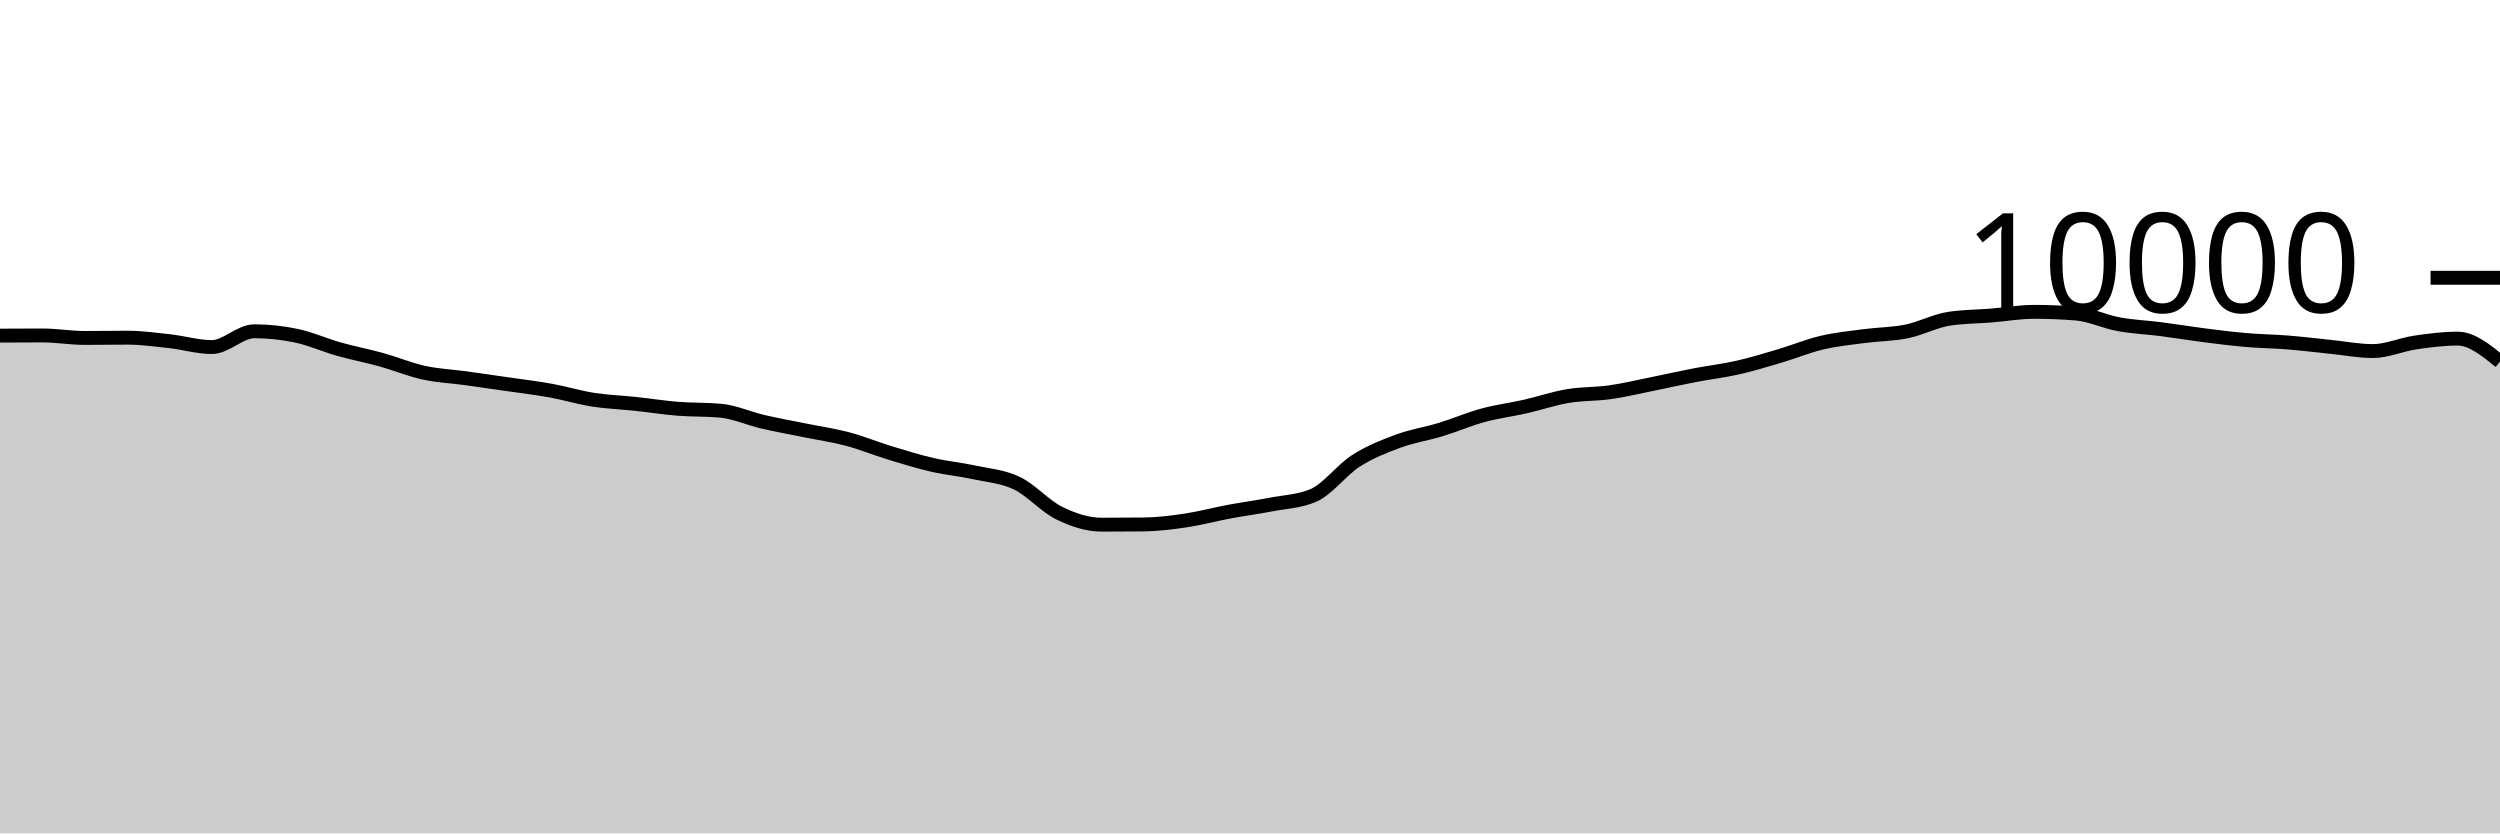
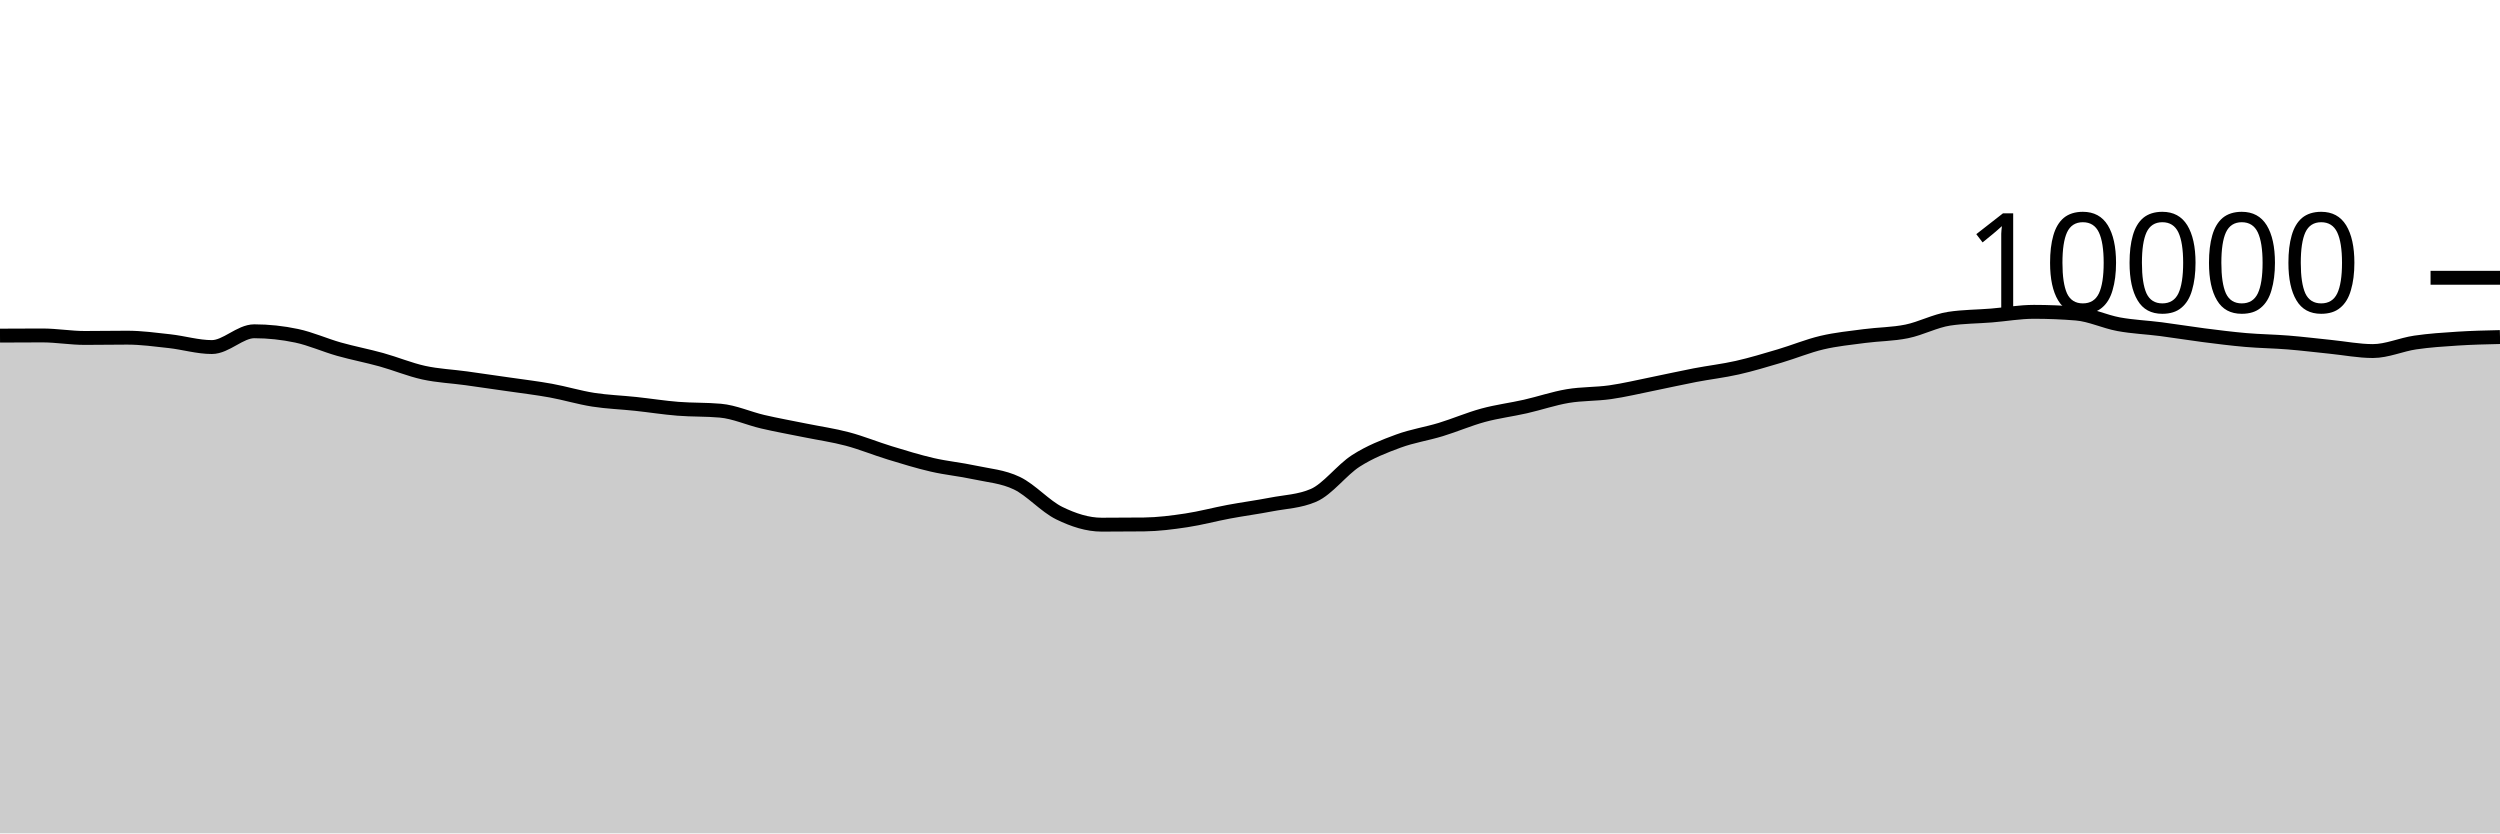
<svg xmlns="http://www.w3.org/2000/svg" viewBox="0 0 180 60">
  <g transform="translate(0,20)">
-     <path class="area" fill="rgba(0, 0, 0, 0.2)" d="M0,4.164C1.017,4.158,2.034,4.152,3.051,4.152C4.068,4.152,5.085,4.332,6.102,4.332C7.119,4.332,8.136,4.312,9.153,4.312C10.169,4.312,11.186,4.451,12.203,4.564C13.22,4.677,14.237,4.988,15.254,4.988C16.271,4.988,17.288,3.852,18.305,3.852C19.322,3.852,20.339,3.961,21.356,4.176C22.373,4.391,23.39,4.853,24.407,5.14C25.424,5.427,26.441,5.618,27.458,5.9C28.475,6.182,29.492,6.609,30.508,6.832C31.525,7.055,32.542,7.096,33.559,7.236C34.576,7.376,35.593,7.524,36.61,7.672C37.627,7.82,38.644,7.939,39.661,8.124C40.678,8.309,41.695,8.621,42.712,8.78C43.729,8.939,44.746,8.971,45.763,9.08C46.78,9.189,47.797,9.351,48.814,9.432C49.831,9.513,50.847,9.477,51.864,9.568C52.881,9.659,53.898,10.127,54.915,10.364C55.932,10.601,56.949,10.781,57.966,10.988C58.983,11.195,60,11.338,61.017,11.608C62.034,11.878,63.051,12.298,64.068,12.608C65.085,12.918,66.102,13.233,67.119,13.468C68.136,13.703,69.153,13.795,70.169,14.016C71.186,14.237,72.203,14.303,73.22,14.792C74.237,15.281,75.254,16.451,76.271,16.948C77.288,17.445,78.305,17.776,79.322,17.776C80.339,17.776,81.356,17.771,82.373,17.76C83.39,17.749,84.407,17.617,85.424,17.464C86.441,17.311,87.458,17.034,88.475,16.844C89.492,16.654,90.508,16.521,91.525,16.324C92.542,16.127,93.559,16.104,94.576,15.664C95.593,15.224,96.61,13.831,97.627,13.18C98.644,12.529,99.661,12.135,100.678,11.76C101.695,11.385,102.712,11.238,103.729,10.928C104.746,10.618,105.763,10.177,106.78,9.9C107.797,9.623,108.814,9.499,109.831,9.268C110.847,9.037,111.864,8.687,112.881,8.516C113.898,8.345,114.915,8.385,115.932,8.24C116.949,8.095,117.966,7.849,118.983,7.644C120,7.439,121.017,7.207,122.034,7.012C123.051,6.817,124.068,6.702,125.085,6.472C126.102,6.242,127.119,5.933,128.136,5.632C129.153,5.331,130.169,4.907,131.186,4.668C132.203,4.429,133.22,4.331,134.237,4.196C135.254,4.061,136.271,4.068,137.288,3.86C138.305,3.652,139.322,3.103,140.339,2.948C141.356,2.793,142.373,2.799,143.39,2.716C144.407,2.633,145.424,2.452,146.441,2.452C147.458,2.452,148.475,2.493,149.492,2.576C150.508,2.659,151.525,3.157,152.542,3.344C153.559,3.531,154.576,3.569,155.593,3.7C156.61,3.831,157.627,4.002,158.644,4.132C159.661,4.262,160.678,4.392,161.695,4.48C162.712,4.568,163.729,4.578,164.746,4.66C165.763,4.742,166.78,4.869,167.797,4.972C168.814,5.075,169.831,5.276,170.847,5.276C171.864,5.276,172.881,4.809,173.898,4.66C174.915,4.511,175.932,4.38,176.949,4.38C177.966,4.38,178.983,5.206,180,6.032L180,40C178.983,40,177.966,40,176.949,40C175.932,40,174.915,40,173.898,40C172.881,40,171.864,40,170.847,40C169.831,40,168.814,40,167.797,40C166.78,40,165.763,40,164.746,40C163.729,40,162.712,40,161.695,40C160.678,40,159.661,40,158.644,40C157.627,40,156.61,40,155.593,40C154.576,40,153.559,40,152.542,40C151.525,40,150.508,40,149.492,40C148.475,40,147.458,40,146.441,40C145.424,40,144.407,40,143.39,40C142.373,40,141.356,40,140.339,40C139.322,40,138.305,40,137.288,40C136.271,40,135.254,40,134.237,40C133.22,40,132.203,40,131.186,40C130.169,40,129.153,40,128.136,40C127.119,40,126.102,40,125.085,40C124.068,40,123.051,40,122.034,40C121.017,40,120,40,118.983,40C117.966,40,116.949,40,115.932,40C114.915,40,113.898,40,112.881,40C111.864,40,110.847,40,109.831,40C108.814,40,107.797,40,106.78,40C105.763,40,104.746,40,103.729,40C102.712,40,101.695,40,100.678,40C99.661,40,98.644,40,97.627,40C96.61,40,95.593,40,94.576,40C93.559,40,92.542,40,91.525,40C90.508,40,89.492,40,88.475,40C87.458,40,86.441,40,85.424,40C84.407,40,83.39,40,82.373,40C81.356,40,80.339,40,79.322,40C78.305,40,77.288,40,76.271,40C75.254,40,74.237,40,73.22,40C72.203,40,71.186,40,70.169,40C69.153,40,68.136,40,67.119,40C66.102,40,65.085,40,64.068,40C63.051,40,62.034,40,61.017,40C60,40,58.983,40,57.966,40C56.949,40,55.932,40,54.915,40C53.898,40,52.881,40,51.864,40C50.847,40,49.831,40,48.814,40C47.797,40,46.78,40,45.763,40C44.746,40,43.729,40,42.712,40C41.695,40,40.678,40,39.661,40C38.644,40,37.627,40,36.61,40C35.593,40,34.576,40,33.559,40C32.542,40,31.525,40,30.508,40C29.492,40,28.475,40,27.458,40C26.441,40,25.424,40,24.407,40C23.39,40,22.373,40,21.356,40C20.339,40,19.322,40,18.305,40C17.288,40,16.271,40,15.254,40C14.237,40,13.22,40,12.203,40C11.186,40,10.169,40,9.153,40C8.136,40,7.119,40,6.102,40C5.085,40,4.068,40,3.051,40C2.034,40,1.017,40,0,40Z" />
-     <path class="line" stroke="black" fill="none" d="M0,4.164C1.017,4.158,2.034,4.152,3.051,4.152C4.068,4.152,5.085,4.332,6.102,4.332C7.119,4.332,8.136,4.312,9.153,4.312C10.169,4.312,11.186,4.451,12.203,4.564C13.22,4.677,14.237,4.988,15.254,4.988C16.271,4.988,17.288,3.852,18.305,3.852C19.322,3.852,20.339,3.961,21.356,4.176C22.373,4.391,23.39,4.853,24.407,5.14C25.424,5.427,26.441,5.618,27.458,5.9C28.475,6.182,29.492,6.609,30.508,6.832C31.525,7.055,32.542,7.096,33.559,7.236C34.576,7.376,35.593,7.524,36.61,7.672C37.627,7.82,38.644,7.939,39.661,8.124C40.678,8.309,41.695,8.621,42.712,8.78C43.729,8.939,44.746,8.971,45.763,9.08C46.78,9.189,47.797,9.351,48.814,9.432C49.831,9.513,50.847,9.477,51.864,9.568C52.881,9.659,53.898,10.127,54.915,10.364C55.932,10.601,56.949,10.781,57.966,10.988C58.983,11.195,60,11.338,61.017,11.608C62.034,11.878,63.051,12.298,64.068,12.608C65.085,12.918,66.102,13.233,67.119,13.468C68.136,13.703,69.153,13.795,70.169,14.016C71.186,14.237,72.203,14.303,73.22,14.792C74.237,15.281,75.254,16.451,76.271,16.948C77.288,17.445,78.305,17.776,79.322,17.776C80.339,17.776,81.356,17.771,82.373,17.76C83.39,17.749,84.407,17.617,85.424,17.464C86.441,17.311,87.458,17.034,88.475,16.844C89.492,16.654,90.508,16.521,91.525,16.324C92.542,16.127,93.559,16.104,94.576,15.664C95.593,15.224,96.61,13.831,97.627,13.18C98.644,12.529,99.661,12.135,100.678,11.76C101.695,11.385,102.712,11.238,103.729,10.928C104.746,10.618,105.763,10.177,106.78,9.9C107.797,9.623,108.814,9.499,109.831,9.268C110.847,9.037,111.864,8.687,112.881,8.516C113.898,8.345,114.915,8.385,115.932,8.24C116.949,8.095,117.966,7.849,118.983,7.644C120,7.439,121.017,7.207,122.034,7.012C123.051,6.817,124.068,6.702,125.085,6.472C126.102,6.242,127.119,5.933,128.136,5.632C129.153,5.331,130.169,4.907,131.186,4.668C132.203,4.429,133.22,4.331,134.237,4.196C135.254,4.061,136.271,4.068,137.288,3.86C138.305,3.652,139.322,3.103,140.339,2.948C141.356,2.793,142.373,2.799,143.39,2.716C144.407,2.633,145.424,2.452,146.441,2.452C147.458,2.452,148.475,2.493,149.492,2.576C150.508,2.659,151.525,3.157,152.542,3.344C153.559,3.531,154.576,3.569,155.593,3.7C156.61,3.831,157.627,4.002,158.644,4.132C159.661,4.262,160.678,4.392,161.695,4.48C162.712,4.568,163.729,4.578,164.746,4.66C165.763,4.742,166.78,4.869,167.797,4.972C168.814,5.075,169.831,5.276,170.847,5.276C171.864,5.276,172.881,4.809,173.898,4.66C174.915,4.511,175.932,4.38,176.949,4.38C177.966,4.38,178.983,5.206,180,6.032" />
+     <path class="area" fill="rgba(0, 0, 0, 0.2)" d="M0,4.164C1.017,4.158,2.034,4.152,3.051,4.152C4.068,4.152,5.085,4.332,6.102,4.332C7.119,4.332,8.136,4.312,9.153,4.312C10.169,4.312,11.186,4.451,12.203,4.564C13.22,4.677,14.237,4.988,15.254,4.988C16.271,4.988,17.288,3.852,18.305,3.852C19.322,3.852,20.339,3.961,21.356,4.176C22.373,4.391,23.39,4.853,24.407,5.14C25.424,5.427,26.441,5.618,27.458,5.9C28.475,6.182,29.492,6.609,30.508,6.832C31.525,7.055,32.542,7.096,33.559,7.236C34.576,7.376,35.593,7.524,36.61,7.672C37.627,7.82,38.644,7.939,39.661,8.124C40.678,8.309,41.695,8.621,42.712,8.78C43.729,8.939,44.746,8.971,45.763,9.08C46.78,9.189,47.797,9.351,48.814,9.432C49.831,9.513,50.847,9.477,51.864,9.568C52.881,9.659,53.898,10.127,54.915,10.364C55.932,10.601,56.949,10.781,57.966,10.988C58.983,11.195,60,11.338,61.017,11.608C62.034,11.878,63.051,12.298,64.068,12.608C65.085,12.918,66.102,13.233,67.119,13.468C68.136,13.703,69.153,13.795,70.169,14.016C71.186,14.237,72.203,14.303,73.22,14.792C74.237,15.281,75.254,16.451,76.271,16.948C77.288,17.445,78.305,17.776,79.322,17.776C80.339,17.776,81.356,17.771,82.373,17.76C83.39,17.749,84.407,17.617,85.424,17.464C86.441,17.311,87.458,17.034,88.475,16.844C89.492,16.654,90.508,16.521,91.525,16.324C92.542,16.127,93.559,16.104,94.576,15.664C95.593,15.224,96.61,13.831,97.627,13.18C98.644,12.529,99.661,12.135,100.678,11.76C101.695,11.385,102.712,11.238,103.729,10.928C104.746,10.618,105.763,10.177,106.78,9.9C107.797,9.623,108.814,9.499,109.831,9.268C110.847,9.037,111.864,8.687,112.881,8.516C113.898,8.345,114.915,8.385,115.932,8.24C116.949,8.095,117.966,7.849,118.983,7.644C120,7.439,121.017,7.207,122.034,7.012C123.051,6.817,124.068,6.702,125.085,6.472C126.102,6.242,127.119,5.933,128.136,5.632C129.153,5.331,130.169,4.907,131.186,4.668C132.203,4.429,133.22,4.331,134.237,4.196C135.254,4.061,136.271,4.068,137.288,3.86C138.305,3.652,139.322,3.103,140.339,2.948C141.356,2.793,142.373,2.799,143.39,2.716C144.407,2.633,145.424,2.452,146.441,2.452C147.458,2.452,148.475,2.493,149.492,2.576C150.508,2.659,151.525,3.157,152.542,3.344C153.559,3.531,154.576,3.569,155.593,3.7C156.61,3.831,157.627,4.002,158.644,4.132C159.661,4.262,160.678,4.392,161.695,4.48C162.712,4.568,163.729,4.578,164.746,4.66C165.763,4.742,166.78,4.869,167.797,4.972C168.814,5.075,169.831,5.276,170.847,5.276C171.864,5.276,172.881,4.809,173.898,4.66C174.915,4.511,175.932,4.445,176.949,4.38C177.966,4.315,178.983,4.291,180,4.268L180,40C178.983,40,177.966,40,176.949,40C175.932,40,174.915,40,173.898,40C172.881,40,171.864,40,170.847,40C169.831,40,168.814,40,167.797,40C166.78,40,165.763,40,164.746,40C163.729,40,162.712,40,161.695,40C160.678,40,159.661,40,158.644,40C157.627,40,156.61,40,155.593,40C154.576,40,153.559,40,152.542,40C151.525,40,150.508,40,149.492,40C148.475,40,147.458,40,146.441,40C145.424,40,144.407,40,143.39,40C142.373,40,141.356,40,140.339,40C139.322,40,138.305,40,137.288,40C136.271,40,135.254,40,134.237,40C133.22,40,132.203,40,131.186,40C130.169,40,129.153,40,128.136,40C127.119,40,126.102,40,125.085,40C124.068,40,123.051,40,122.034,40C121.017,40,120,40,118.983,40C117.966,40,116.949,40,115.932,40C114.915,40,113.898,40,112.881,40C111.864,40,110.847,40,109.831,40C108.814,40,107.797,40,106.78,40C105.763,40,104.746,40,103.729,40C102.712,40,101.695,40,100.678,40C99.661,40,98.644,40,97.627,40C96.61,40,95.593,40,94.576,40C93.559,40,92.542,40,91.525,40C90.508,40,89.492,40,88.475,40C87.458,40,86.441,40,85.424,40C84.407,40,83.39,40,82.373,40C81.356,40,80.339,40,79.322,40C78.305,40,77.288,40,76.271,40C75.254,40,74.237,40,73.22,40C72.203,40,71.186,40,70.169,40C69.153,40,68.136,40,67.119,40C66.102,40,65.085,40,64.068,40C63.051,40,62.034,40,61.017,40C60,40,58.983,40,57.966,40C56.949,40,55.932,40,54.915,40C53.898,40,52.881,40,51.864,40C50.847,40,49.831,40,48.814,40C47.797,40,46.78,40,45.763,40C44.746,40,43.729,40,42.712,40C41.695,40,40.678,40,39.661,40C38.644,40,37.627,40,36.61,40C35.593,40,34.576,40,33.559,40C32.542,40,31.525,40,30.508,40C29.492,40,28.475,40,27.458,40C26.441,40,25.424,40,24.407,40C23.39,40,22.373,40,21.356,40C20.339,40,19.322,40,18.305,40C17.288,40,16.271,40,15.254,40C14.237,40,13.22,40,12.203,40C11.186,40,10.169,40,9.153,40C8.136,40,7.119,40,6.102,40C5.085,40,4.068,40,3.051,40C2.034,40,1.017,40,0,40Z" />
+     <path class="line" stroke="black" fill="none" d="M0,4.164C1.017,4.158,2.034,4.152,3.051,4.152C4.068,4.152,5.085,4.332,6.102,4.332C7.119,4.332,8.136,4.312,9.153,4.312C10.169,4.312,11.186,4.451,12.203,4.564C13.22,4.677,14.237,4.988,15.254,4.988C16.271,4.988,17.288,3.852,18.305,3.852C19.322,3.852,20.339,3.961,21.356,4.176C22.373,4.391,23.39,4.853,24.407,5.14C25.424,5.427,26.441,5.618,27.458,5.9C28.475,6.182,29.492,6.609,30.508,6.832C31.525,7.055,32.542,7.096,33.559,7.236C34.576,7.376,35.593,7.524,36.61,7.672C37.627,7.82,38.644,7.939,39.661,8.124C40.678,8.309,41.695,8.621,42.712,8.78C43.729,8.939,44.746,8.971,45.763,9.08C46.78,9.189,47.797,9.351,48.814,9.432C49.831,9.513,50.847,9.477,51.864,9.568C52.881,9.659,53.898,10.127,54.915,10.364C55.932,10.601,56.949,10.781,57.966,10.988C58.983,11.195,60,11.338,61.017,11.608C62.034,11.878,63.051,12.298,64.068,12.608C65.085,12.918,66.102,13.233,67.119,13.468C68.136,13.703,69.153,13.795,70.169,14.016C71.186,14.237,72.203,14.303,73.22,14.792C74.237,15.281,75.254,16.451,76.271,16.948C77.288,17.445,78.305,17.776,79.322,17.776C80.339,17.776,81.356,17.771,82.373,17.76C83.39,17.749,84.407,17.617,85.424,17.464C86.441,17.311,87.458,17.034,88.475,16.844C89.492,16.654,90.508,16.521,91.525,16.324C92.542,16.127,93.559,16.104,94.576,15.664C95.593,15.224,96.61,13.831,97.627,13.18C98.644,12.529,99.661,12.135,100.678,11.76C101.695,11.385,102.712,11.238,103.729,10.928C104.746,10.618,105.763,10.177,106.78,9.9C107.797,9.623,108.814,9.499,109.831,9.268C110.847,9.037,111.864,8.687,112.881,8.516C113.898,8.345,114.915,8.385,115.932,8.24C116.949,8.095,117.966,7.849,118.983,7.644C120,7.439,121.017,7.207,122.034,7.012C123.051,6.817,124.068,6.702,125.085,6.472C126.102,6.242,127.119,5.933,128.136,5.632C129.153,5.331,130.169,4.907,131.186,4.668C132.203,4.429,133.22,4.331,134.237,4.196C135.254,4.061,136.271,4.068,137.288,3.86C138.305,3.652,139.322,3.103,140.339,2.948C141.356,2.793,142.373,2.799,143.39,2.716C144.407,2.633,145.424,2.452,146.441,2.452C147.458,2.452,148.475,2.493,149.492,2.576C150.508,2.659,151.525,3.157,152.542,3.344C153.559,3.531,154.576,3.569,155.593,3.7C156.61,3.831,157.627,4.002,158.644,4.132C159.661,4.262,160.678,4.392,161.695,4.48C162.712,4.568,163.729,4.578,164.746,4.66C165.763,4.742,166.78,4.869,167.797,4.972C168.814,5.075,169.831,5.276,170.847,5.276C171.864,5.276,172.881,4.809,173.898,4.66C174.915,4.511,175.932,4.445,176.949,4.38C177.966,4.315,178.983,4.291,180,4.268" />
    <path class="axis-ceiling" stroke-width="1" stroke="black" fill="none" d="M175,0L180,0" />
    <text class="axis-ceiling-label" font-family="sans-serif" text-anchor="end" font-size="10px" x="170" y="2.5">10000</text>
  </g>
</svg>
